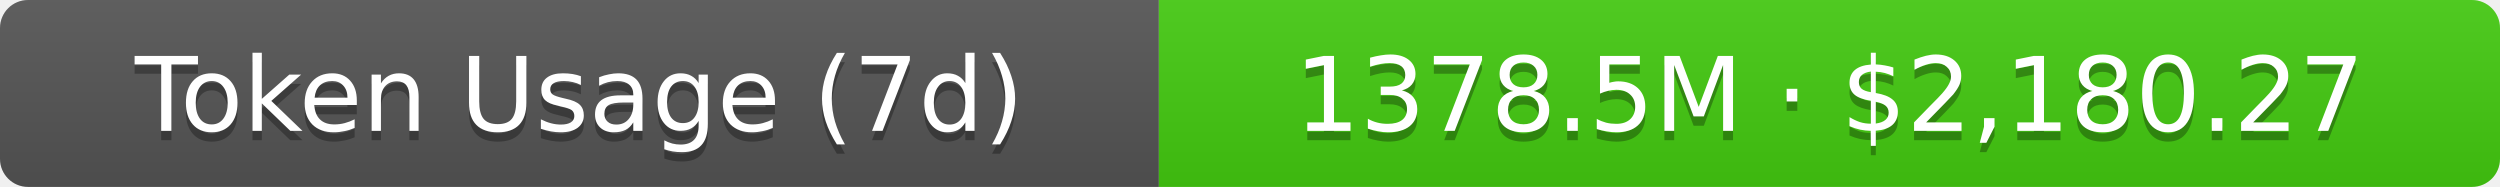
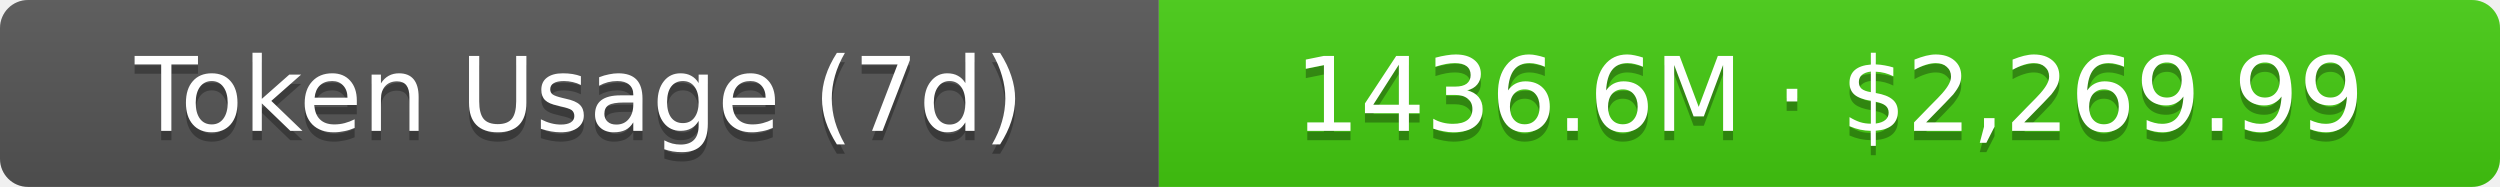
- <svg xmlns="http://www.w3.org/2000/svg" width="267.5" height="20" role="img" aria-label="Token Usage (7d): 1378.5M · $2,180.27">
+ <svg xmlns="http://www.w3.org/2000/svg" width="267.5" height="20" role="img" aria-label="Token Usage (7d): 1436.6M · $2,269.99">
  <linearGradient id="s" x2="0" y2="100%">
    <stop offset="0" stop-color="#bbb" stop-opacity=".1" />
    <stop offset="1" stop-opacity=".1" />
  </linearGradient>
  <clipPath id="r">
    <rect width="267.5" height="20" rx="3" fill="#fff" />
  </clipPath>
  <g clip-path="url(#r)">
    <rect width="124" height="20" fill="#555" />
    <rect x="124" width="143.5" height="20" fill="#4c1" />
    <rect width="267.5" height="20" fill="url(#s)" />
  </g>
  <g fill="#fff" text-anchor="middle" font-family="Verdana,Geneva,DejaVu Sans,sans-serif" text-rendering="geometricPrecision" font-size="11">
    <text aria-hidden="true" x="62" y="15" fill="#010101" fill-opacity=".3">Token Usage (7d)</text>
    <text x="62" y="14">Token Usage (7d)</text>
-     <text aria-hidden="true" x="195.75" y="15" fill="#010101" fill-opacity=".3">1378.5M · $2,180.27</text>
-     <text x="195.75" y="14">1378.5M · $2,180.27</text>
+     <text aria-hidden="true" x="195.75" y="15" fill="#010101" fill-opacity=".3">1436.6M · $2,269.99</text>
+     <text x="195.75" y="14">1436.6M · $2,269.99</text>
  </g>
</svg>
